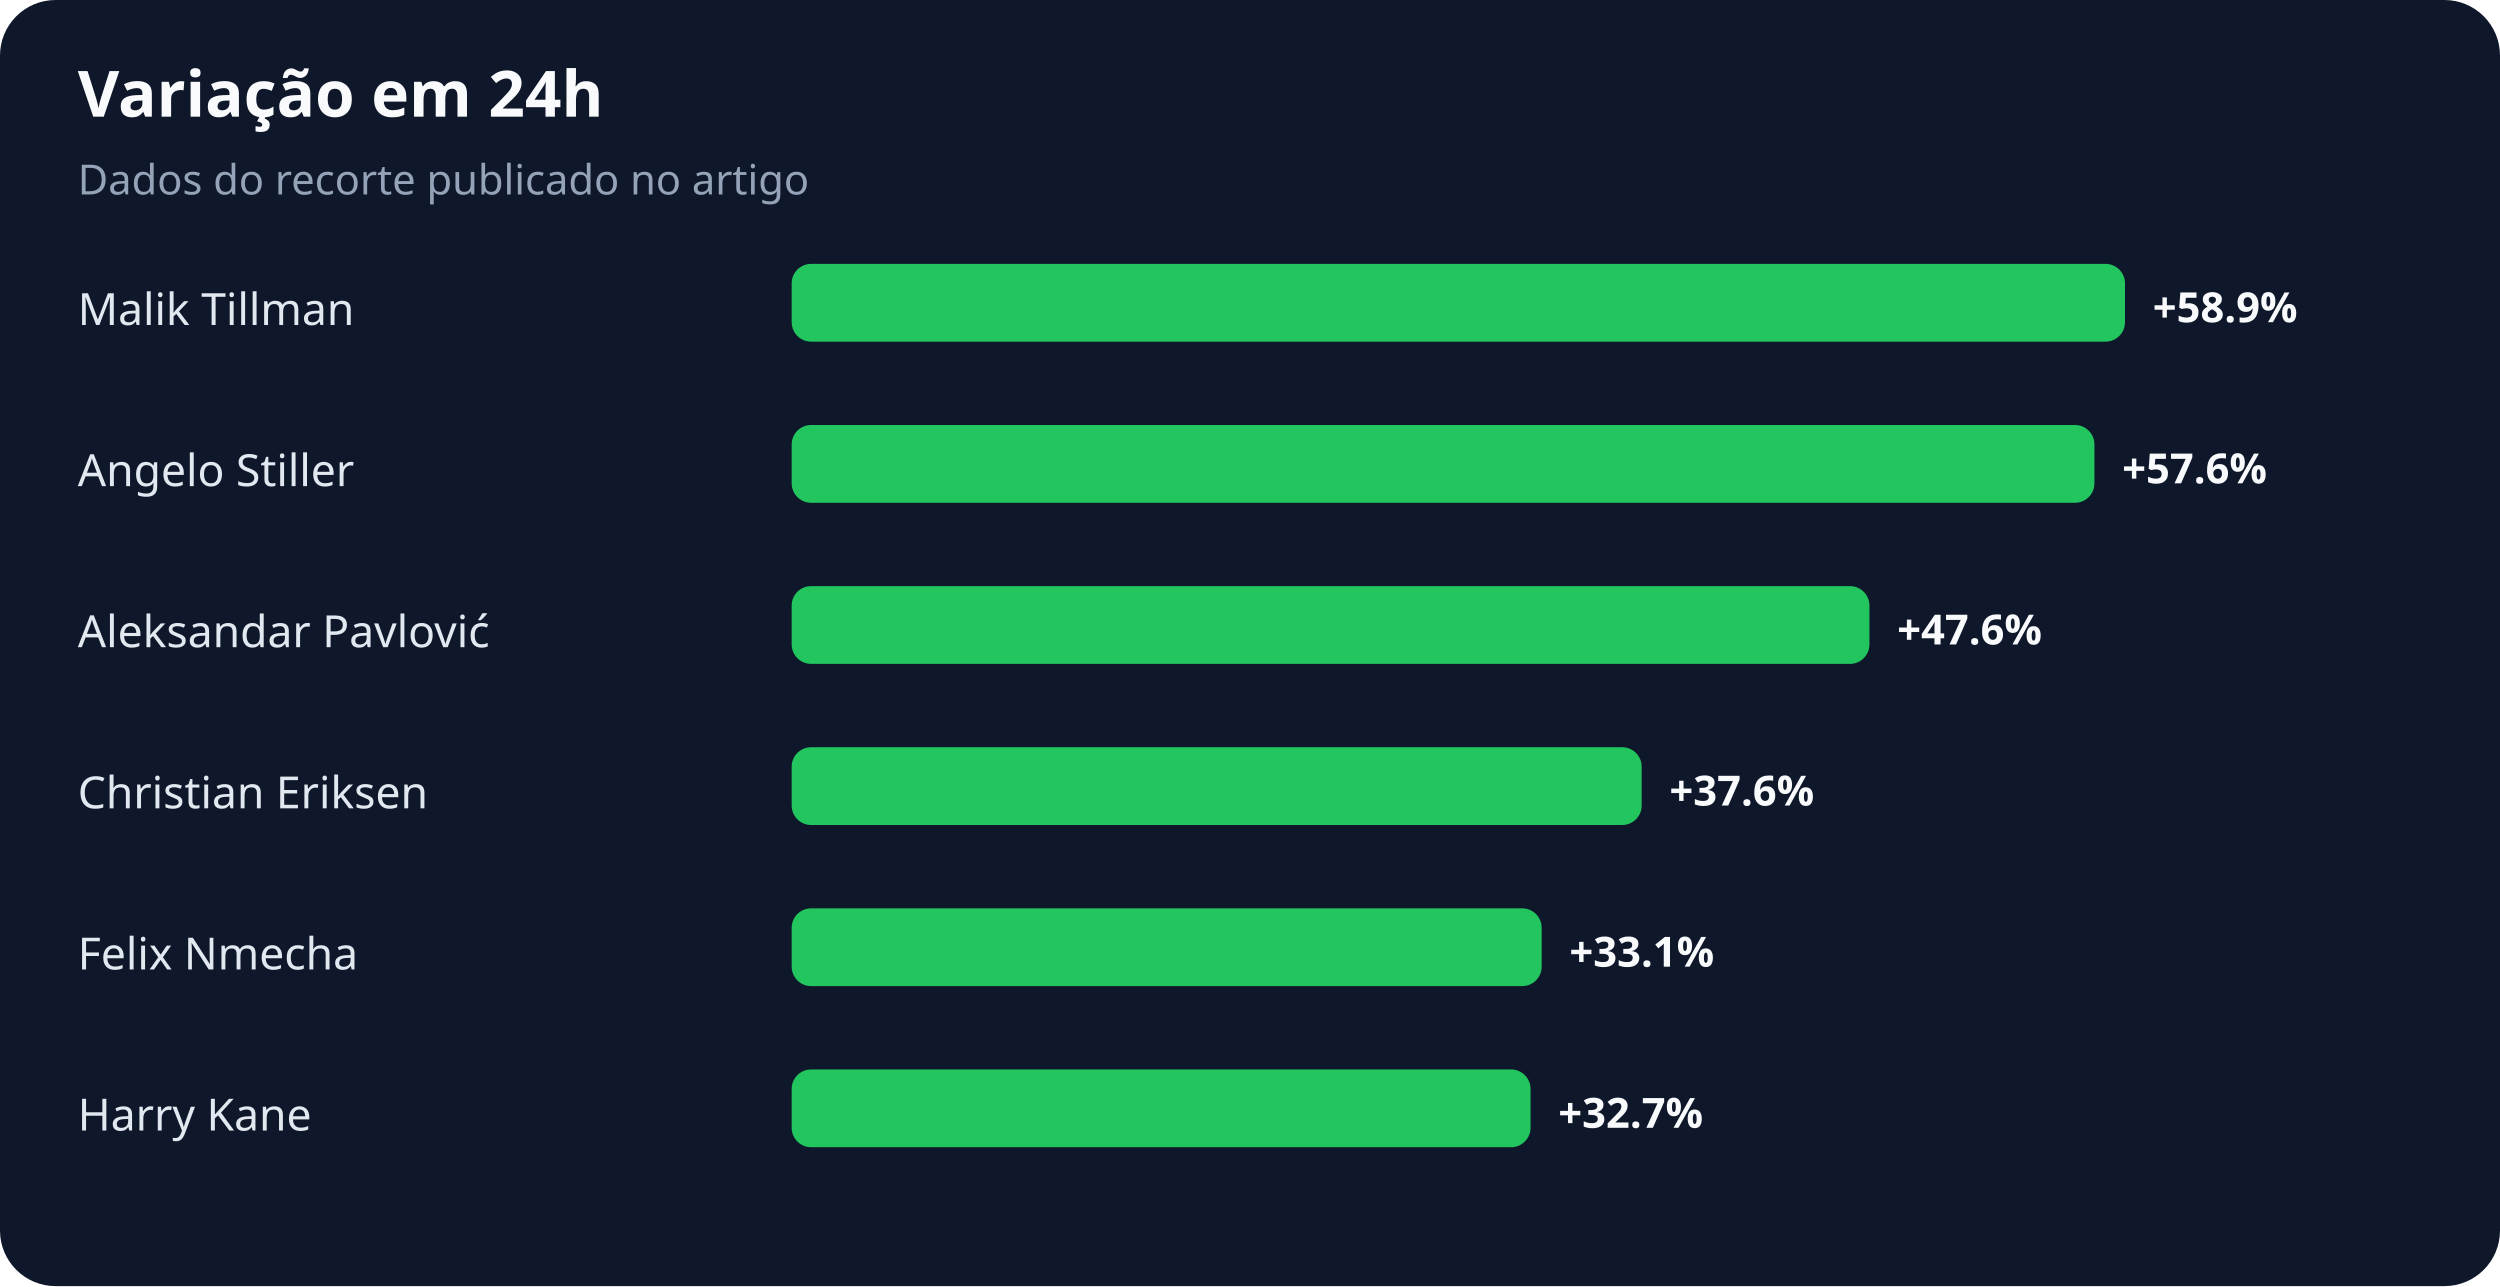
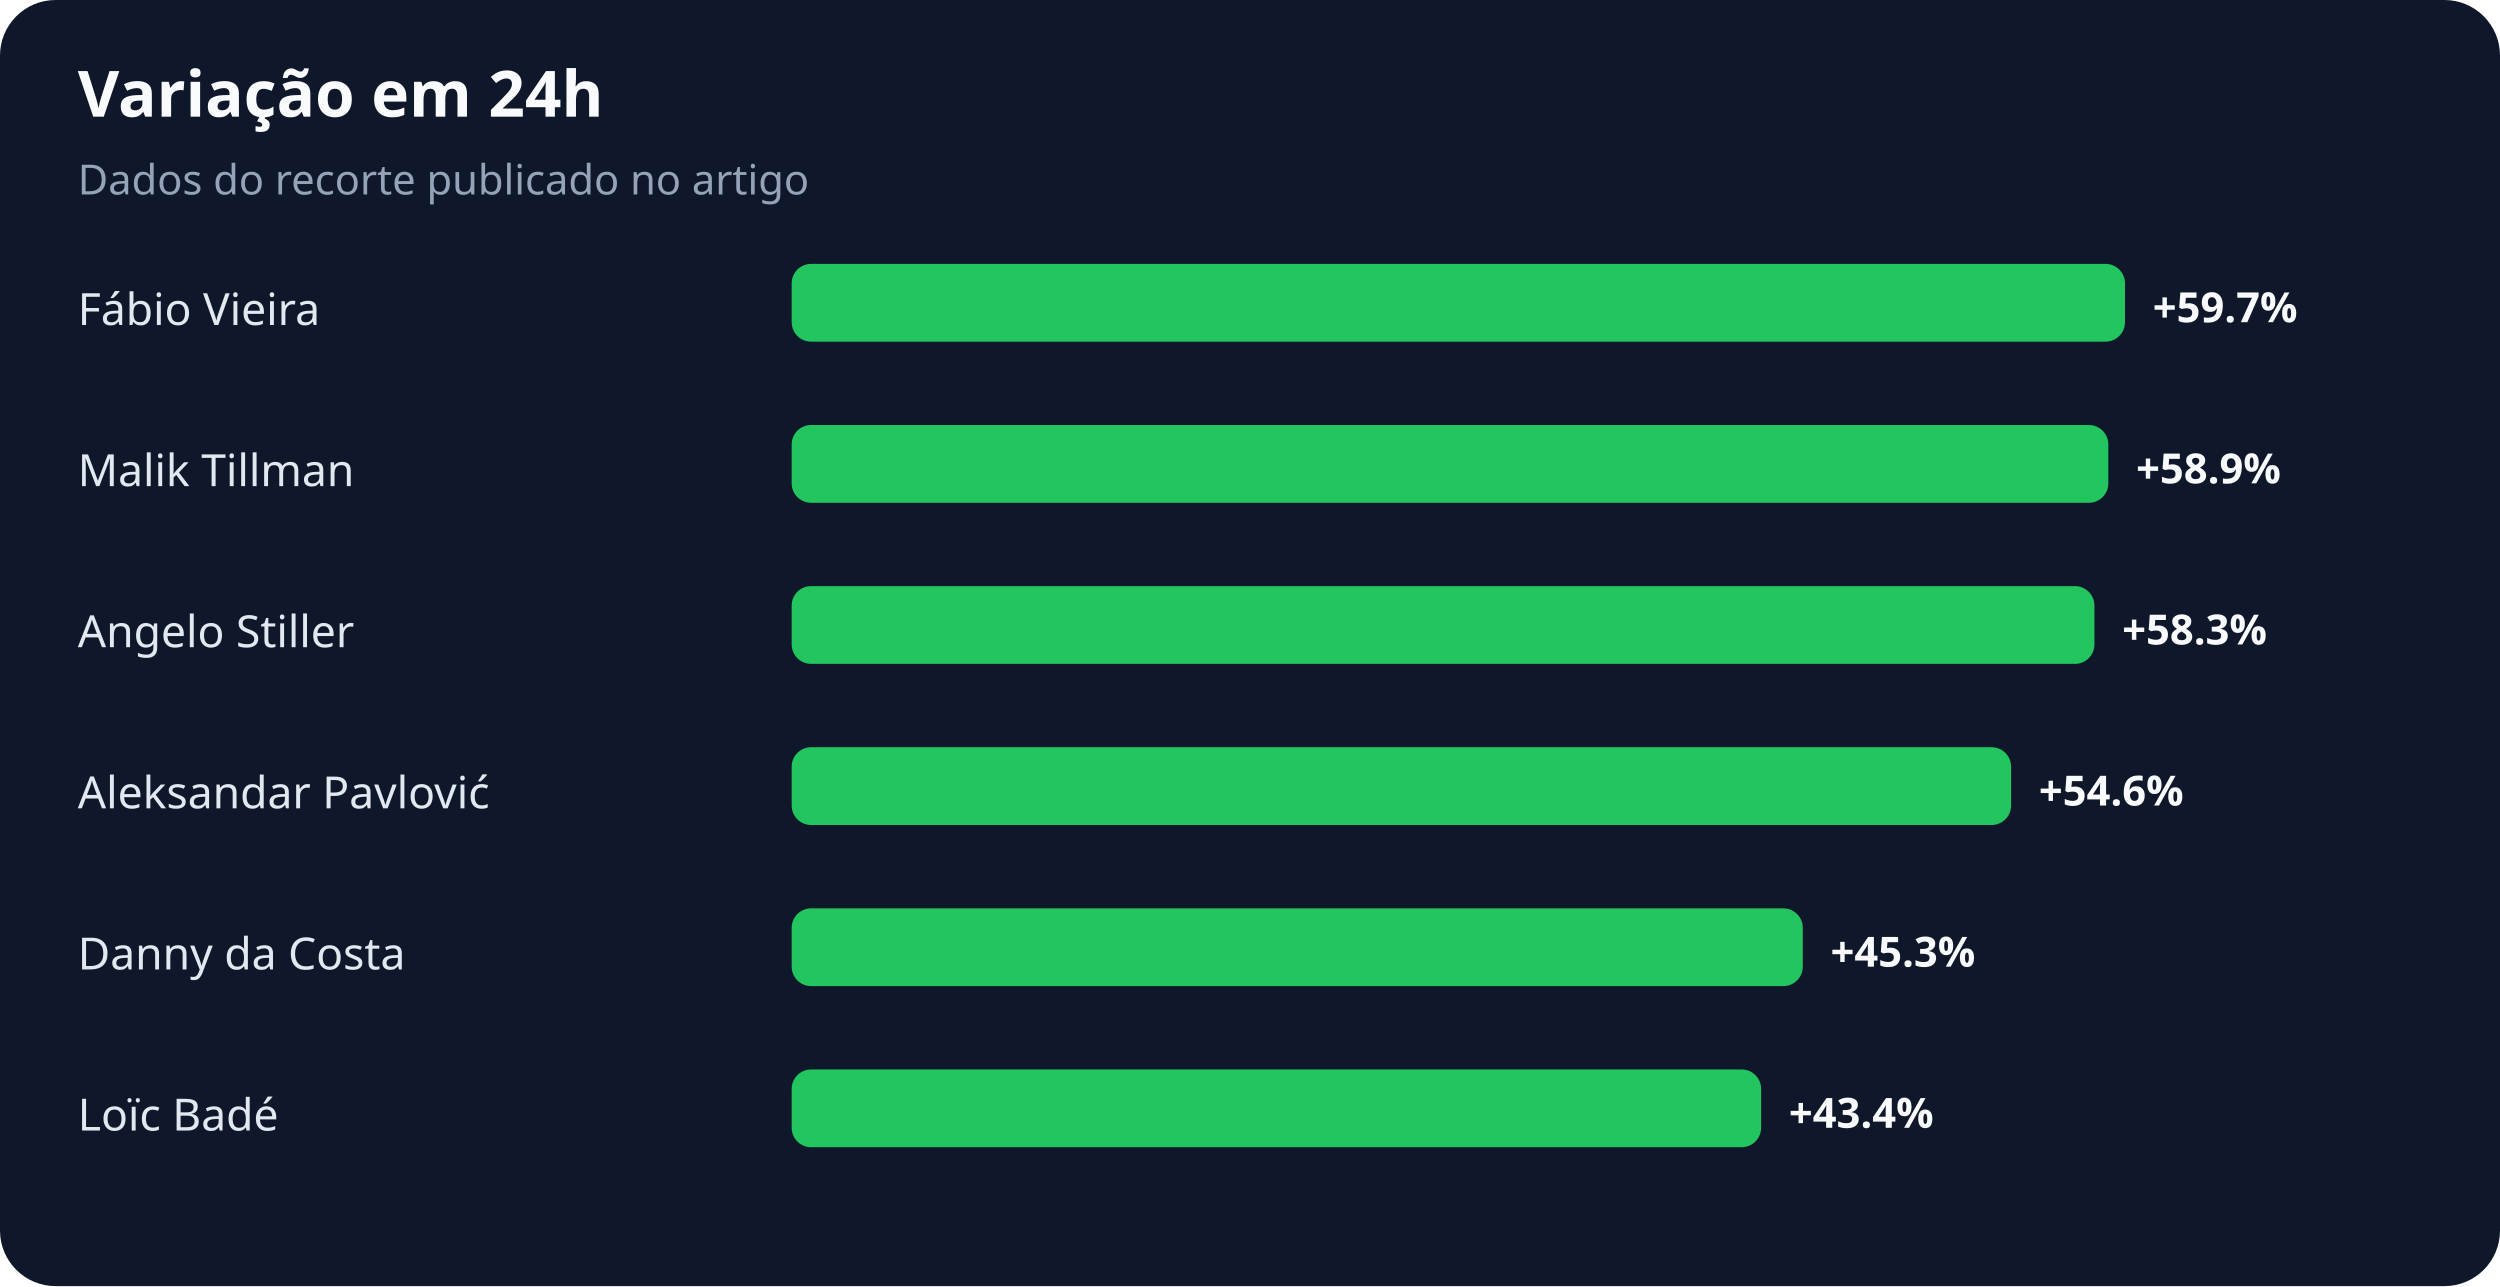
<svg xmlns="http://www.w3.org/2000/svg" width="900" height="463" viewBox="0 0 900 463" role="img" aria-labelledby="title desc">
  <rect width="100%" height="100%" rx="20" fill="#0f172a" />
  <text x="28" y="42" fill="#f8fafc" font-family="system-ui,sans-serif" font-size="23" font-weight="700">Variação em 24h</text>
  <text x="28" y="70" fill="#94a3b8" font-family="system-ui,sans-serif" font-size="15">Dados do recorte publicado no artigo</text>
-   <text x="28" y="117" fill="#e2e8f0" font-family="system-ui,sans-serif" font-size="16">Malik Tillman</text>
+   <text x="28" y="117" fill="#e2e8f0" font-family="system-ui,sans-serif" font-size="16">Fábio Vieira</text>
  <rect x="285" y="95" width="480" height="28" rx="7" fill="#22c55e" />
-   <text x="775" y="116" fill="#f8fafc" font-family="system-ui,sans-serif" font-size="15" font-weight="700">+58.9%</text>
-   <text x="28" y="175" fill="#e2e8f0" font-family="system-ui,sans-serif" font-size="16">Angelo Stiller</text>
-   <rect x="285" y="153" width="469" height="28" rx="7" fill="#22c55e" />
-   <text x="764" y="174" fill="#f8fafc" font-family="system-ui,sans-serif" font-size="15" font-weight="700">+57.6%</text>
-   <text x="28" y="233" fill="#e2e8f0" font-family="system-ui,sans-serif" font-size="16">Aleksandar Pavlović</text>
-   <rect x="285" y="211" width="388" height="28" rx="7" fill="#22c55e" />
-   <text x="683" y="232" fill="#f8fafc" font-family="system-ui,sans-serif" font-size="15" font-weight="700">+47.6%</text>
-   <text x="28" y="291" fill="#e2e8f0" font-family="system-ui,sans-serif" font-size="16">Christian Eriksen</text>
-   <rect x="285" y="269" width="306" height="28" rx="7" fill="#22c55e" />
-   <text x="601" y="290" fill="#f8fafc" font-family="system-ui,sans-serif" font-size="15" font-weight="700">+37.6%</text>
-   <text x="28" y="349" fill="#e2e8f0" font-family="system-ui,sans-serif" font-size="16">Felix Nmecha</text>
-   <rect x="285" y="327" width="270" height="28" rx="7" fill="#22c55e" />
-   <text x="565" y="348" fill="#f8fafc" font-family="system-ui,sans-serif" font-size="15" font-weight="700">+33.1%</text>
-   <text x="28" y="407" fill="#e2e8f0" font-family="system-ui,sans-serif" font-size="16">Harry Kane</text>
-   <rect x="285" y="385" width="266" height="28" rx="7" fill="#22c55e" />
-   <text x="561" y="406" fill="#f8fafc" font-family="system-ui,sans-serif" font-size="15" font-weight="700">+32.7%</text>
+   <text x="775" y="116" fill="#f8fafc" font-family="system-ui,sans-serif" font-size="15" font-weight="700">+59.7%</text>
+   <text x="28" y="175" fill="#e2e8f0" font-family="system-ui,sans-serif" font-size="16">Malik Tillman</text>
+   <rect x="285" y="153" width="474" height="28" rx="7" fill="#22c55e" />
+   <text x="769" y="174" fill="#f8fafc" font-family="system-ui,sans-serif" font-size="15" font-weight="700">+58.9%</text>
+   <text x="28" y="233" fill="#e2e8f0" font-family="system-ui,sans-serif" font-size="16">Angelo Stiller</text>
+   <rect x="285" y="211" width="469" height="28" rx="7" fill="#22c55e" />
+   <text x="764" y="232" fill="#f8fafc" font-family="system-ui,sans-serif" font-size="15" font-weight="700">+58.3%</text>
+   <text x="28" y="291" fill="#e2e8f0" font-family="system-ui,sans-serif" font-size="16">Aleksandar Pavlović</text>
+   <rect x="285" y="269" width="439" height="28" rx="7" fill="#22c55e" />
+   <text x="734" y="290" fill="#f8fafc" font-family="system-ui,sans-serif" font-size="15" font-weight="700">+54.6%</text>
+   <text x="28" y="349" fill="#e2e8f0" font-family="system-ui,sans-serif" font-size="16">Danny da Costa</text>
+   <rect x="285" y="327" width="364" height="28" rx="7" fill="#22c55e" />
+   <text x="659" y="348" fill="#f8fafc" font-family="system-ui,sans-serif" font-size="15" font-weight="700">+45.3%</text>
+   <text x="28" y="407" fill="#e2e8f0" font-family="system-ui,sans-serif" font-size="16">Loïc Badé</text>
+   <rect x="285" y="385" width="349" height="28" rx="7" fill="#22c55e" />
+   <text x="644" y="406" fill="#f8fafc" font-family="system-ui,sans-serif" font-size="15" font-weight="700">+43.4%</text>
</svg>
